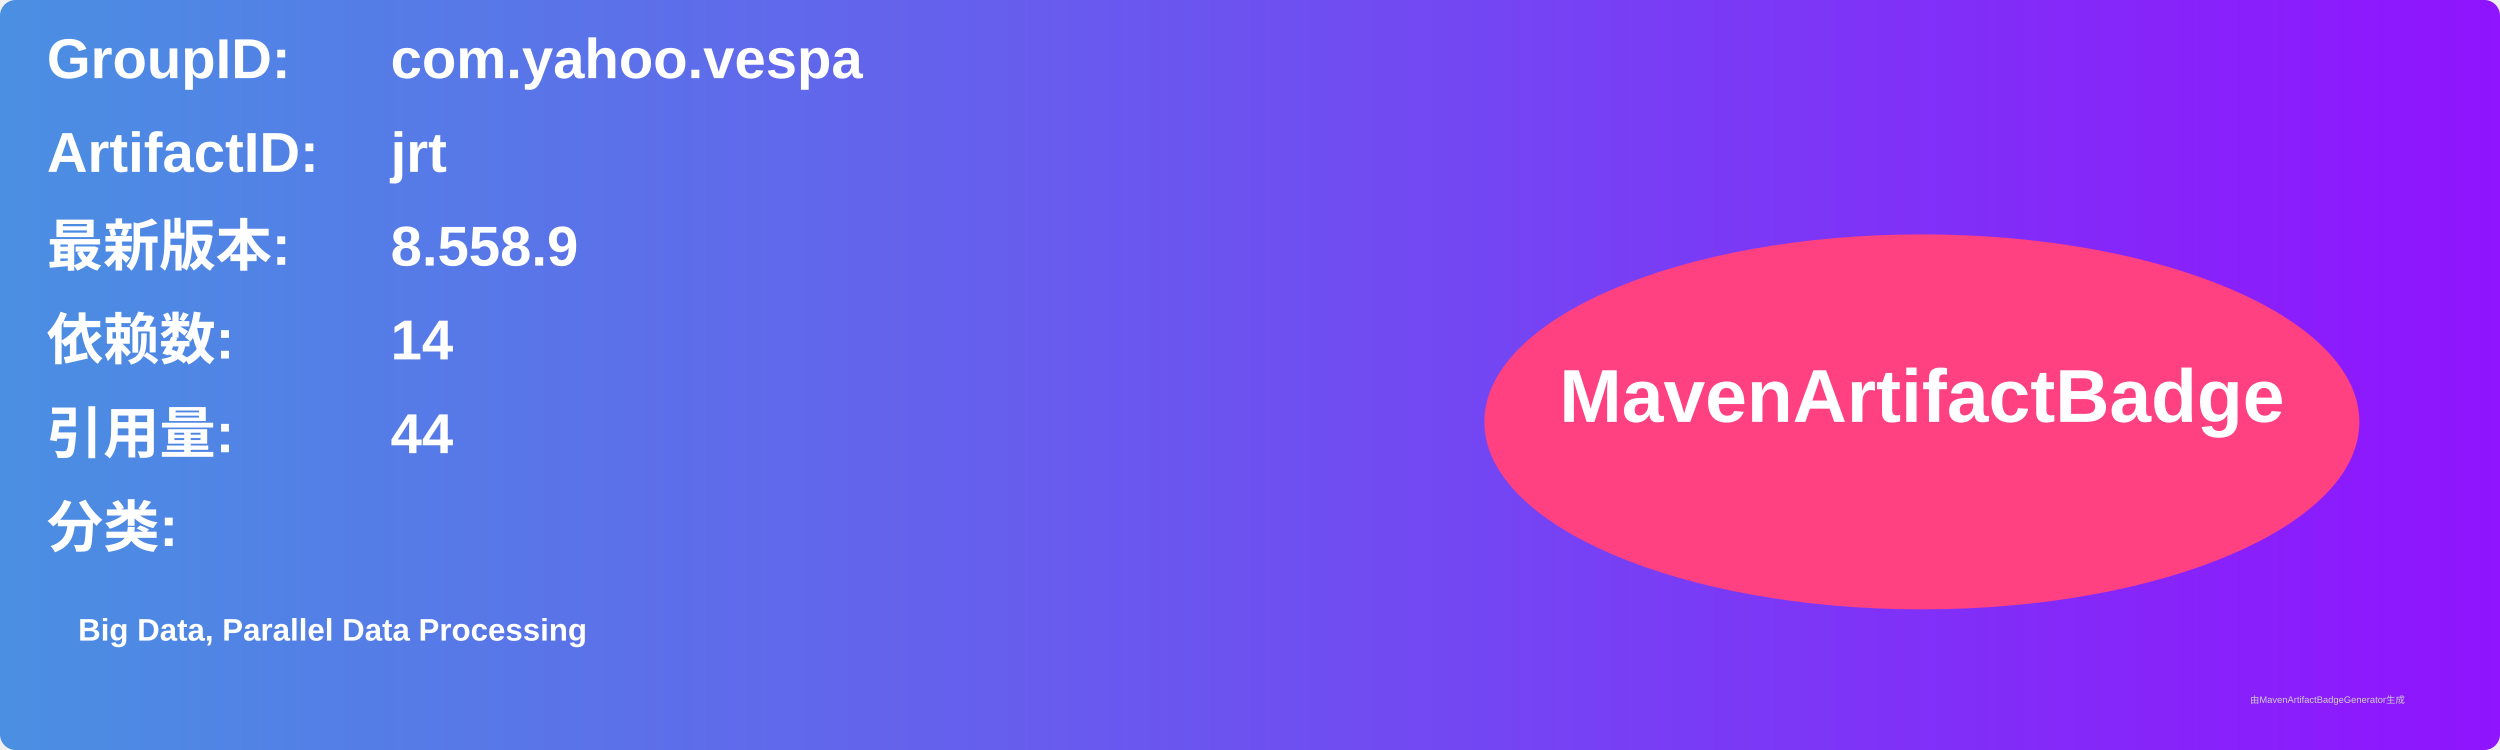
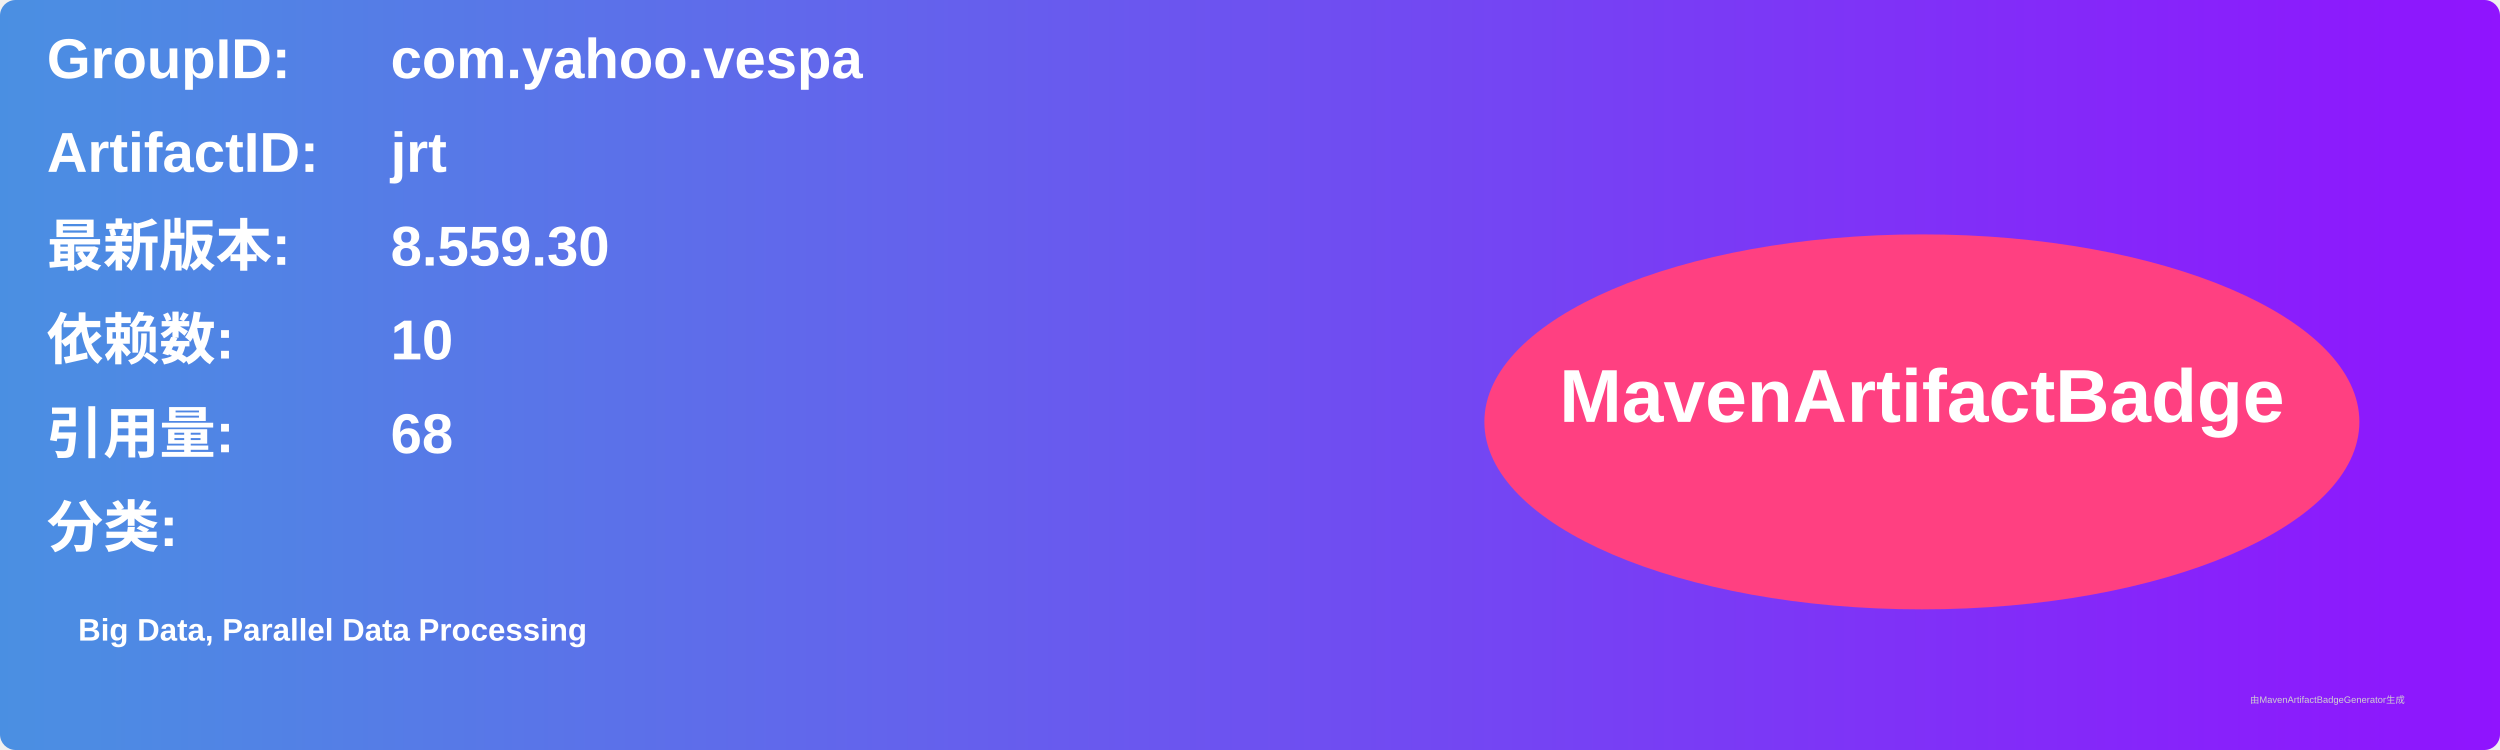
<svg xmlns="http://www.w3.org/2000/svg" width="800" height="240" viewBox="0 0 800 240">
  <linearGradient id="grad" x1="0%" y1="0%" x2="100%" y2="0%">
    <stop offset="0%" stop-color="#4a90e2" />
    <stop offset="100%" stop-color="#9013fe" />
  </linearGradient>
  <rect width="100%" height="100%" rx="5" ry="5" fill="url(#grad)" />
  <g transform="translate(15, 15)">
    <text x="0" y="10" font-family="Arial" font-size="18" fill="white" font-weight="bold" width="260">GroupID:</text>
    <text x="110" y="10" font-family="Arial" font-size="18" fill="white" font-weight="bold" width="460">com.yahoo.vespa</text>
    <text x="0" y="40" font-family="Arial" font-size="18" fill="white" font-weight="bold" width="260">ArtifactID:</text>
    <text x="110" y="40" font-family="Arial" font-size="18" fill="white" font-weight="bold" width="460">jrt</text>
    <text x="0" y="70" font-family="Arial" font-size="18" fill="white" font-weight="bold">最新版本:</text>
    <text x="110" y="70" font-family="Arial" font-size="18" fill="white" font-weight="bold">
-       <tspan font-weight="bold">8.558.9</tspan>
+       <tspan font-weight="bold">8.559.30</tspan>
    </text>
    <text x="0" y="100" font-family="Arial" font-size="18" fill="white" font-weight="bold">依赖数: </text>
    <text x="110" y="100" font-family="Arial" font-size="18" fill="white">
-       <tspan font-weight="bold">14</tspan>
+       <tspan font-weight="bold">10</tspan>
    </text>
    <text x="0" y="130" font-family="Arial" font-size="18" fill="white" font-weight="bold">引用量: </text>
    <text x="110" y="130" font-family="Arial" font-size="18" fill="white">
-       <tspan font-weight="bold">44</tspan>
+       <tspan font-weight="bold">68</tspan>
    </text>
    <text x="0" y="160" font-family="Arial" font-size="18" fill="white" font-weight="bold">分类:</text>
    <text x="10" y="190" font-family="Arial" font-size="10" fill="white">
      <tspan font-weight="bold">Big Data, Parallel Data Processing</tspan>
    </text>
    <ellipse cx="600" cy="120" rx="140" ry="60" fill="#ff4081" />
    <text x="600" y="120" text-anchor="middle" font-family="Arial" font-size="24" fill="white" font-weight="bold">MavenArtifactBadge</text>
  </g>
  <text x="720" y="225" font-family="Arial" font-size="3" fill="#d0d0d0">由MavenArtifactBadgeGenerator生成</text>
</svg>
